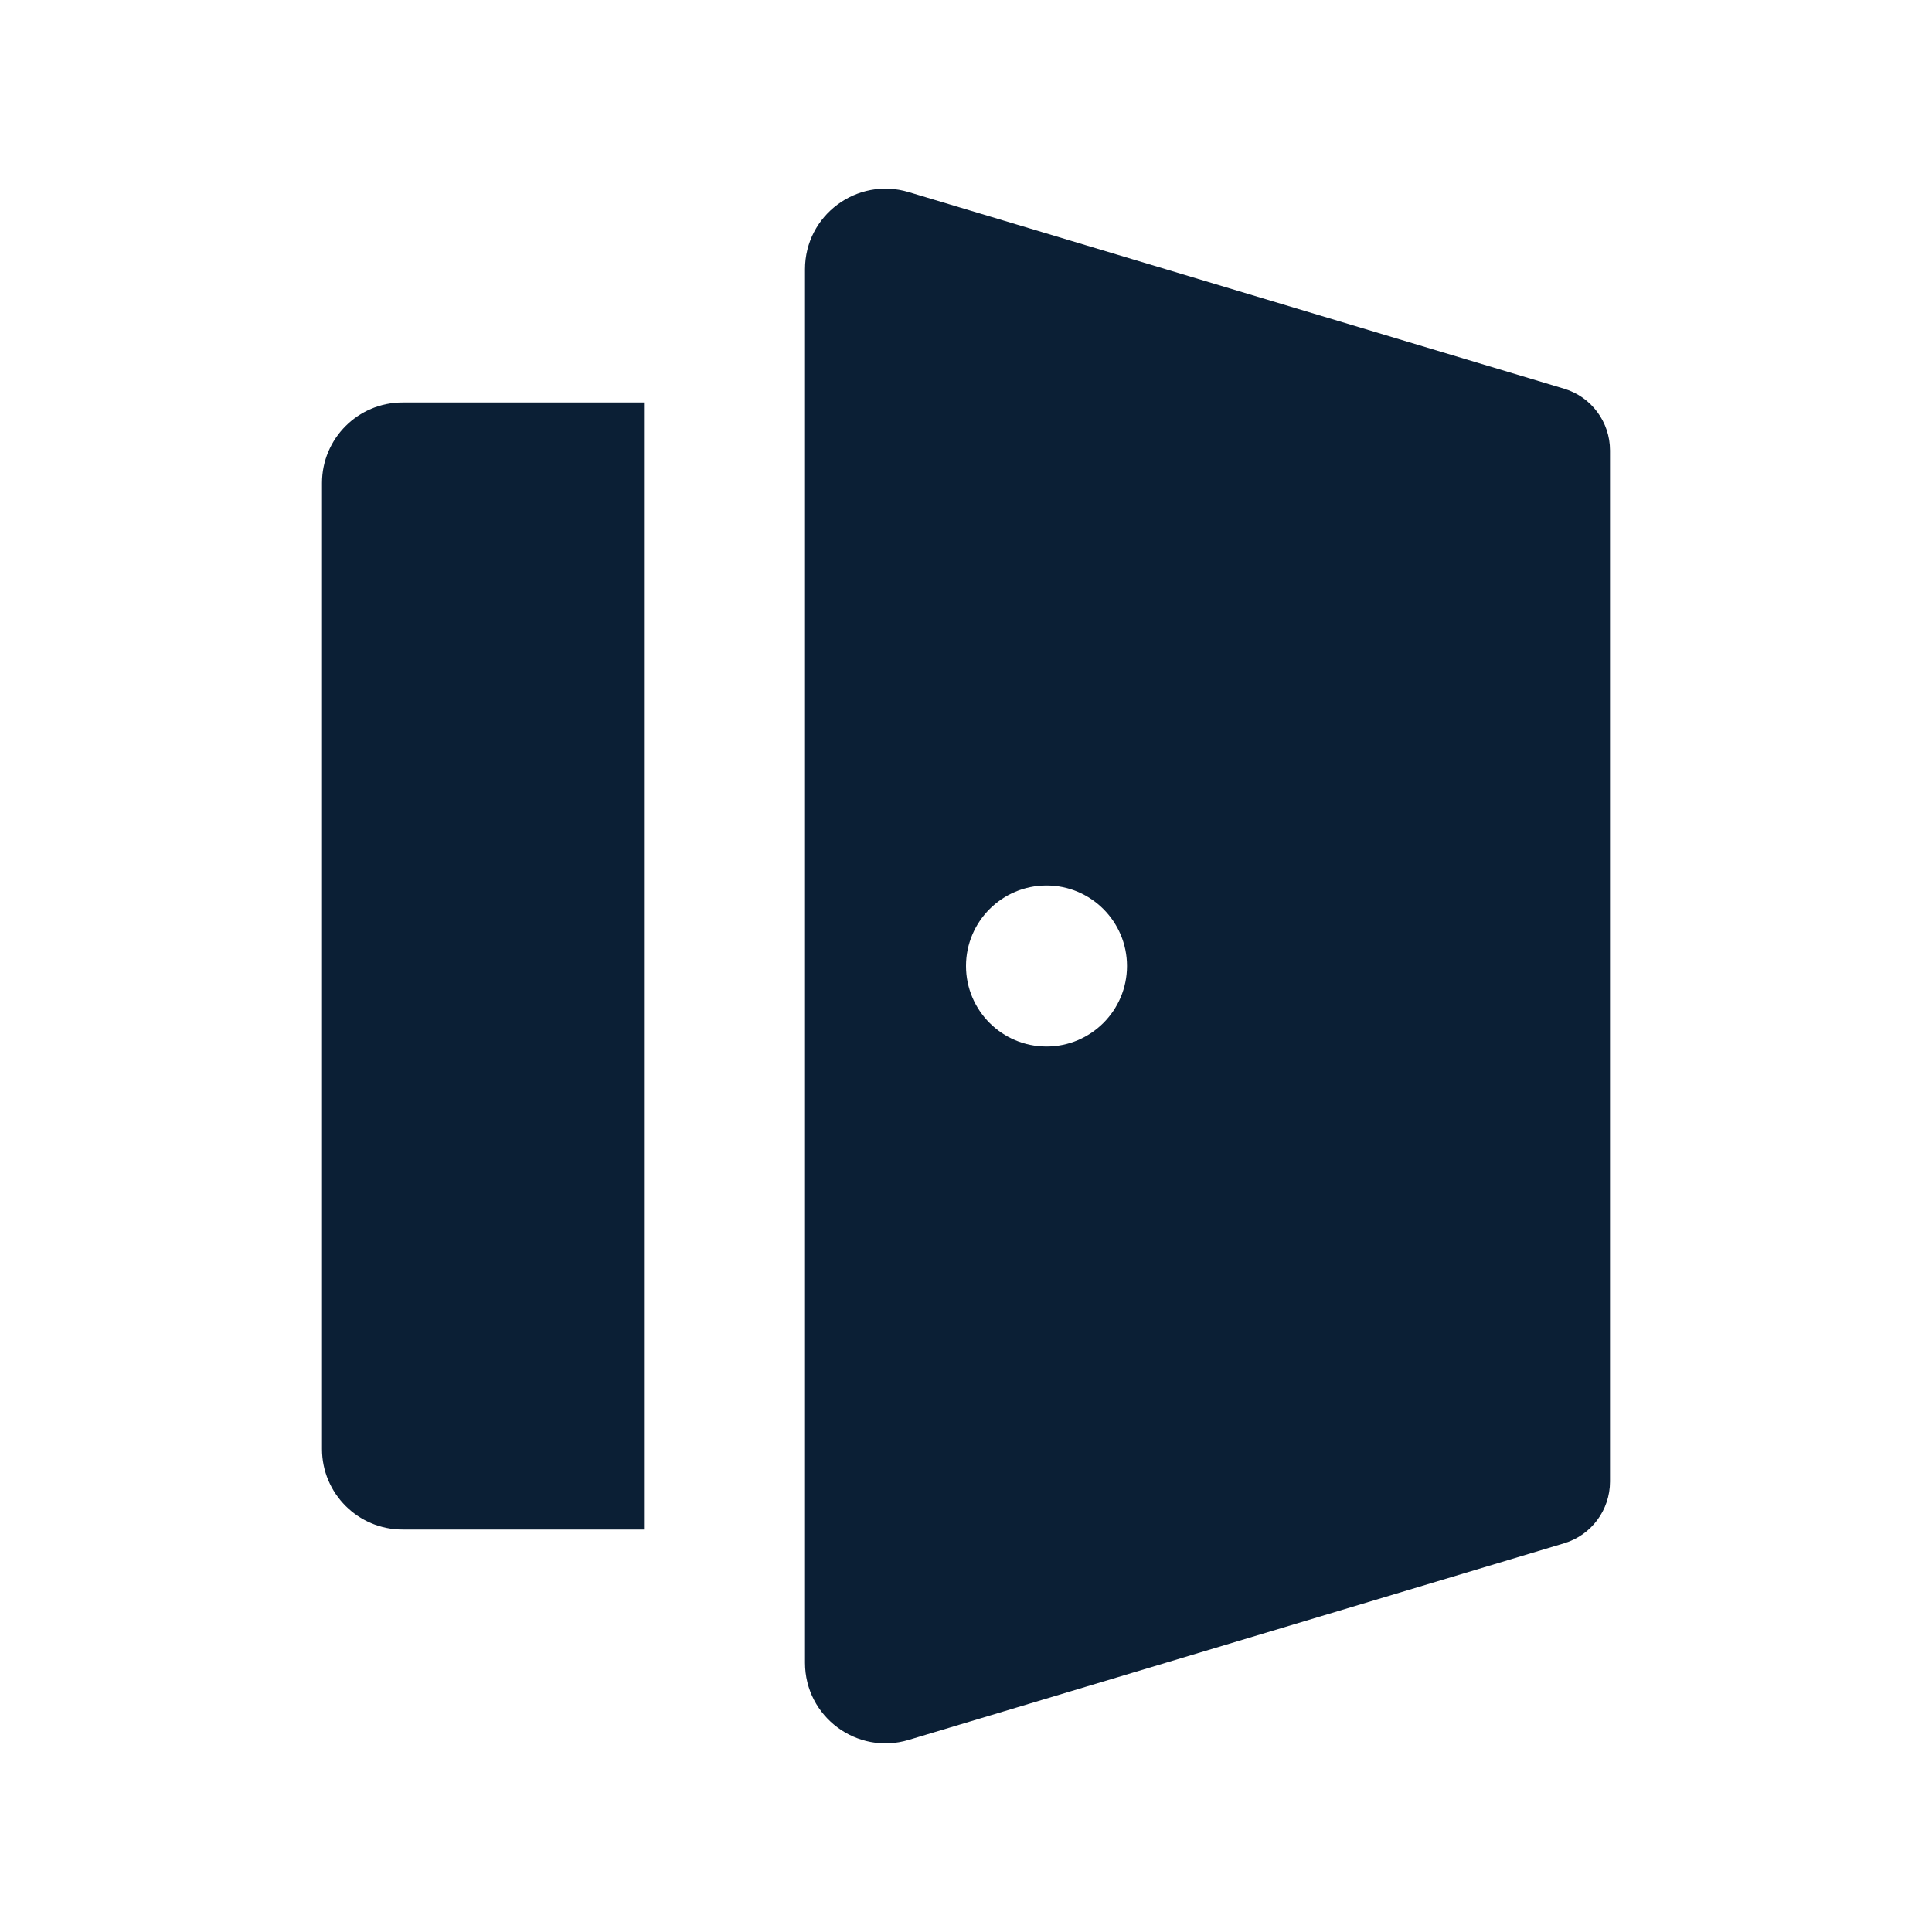
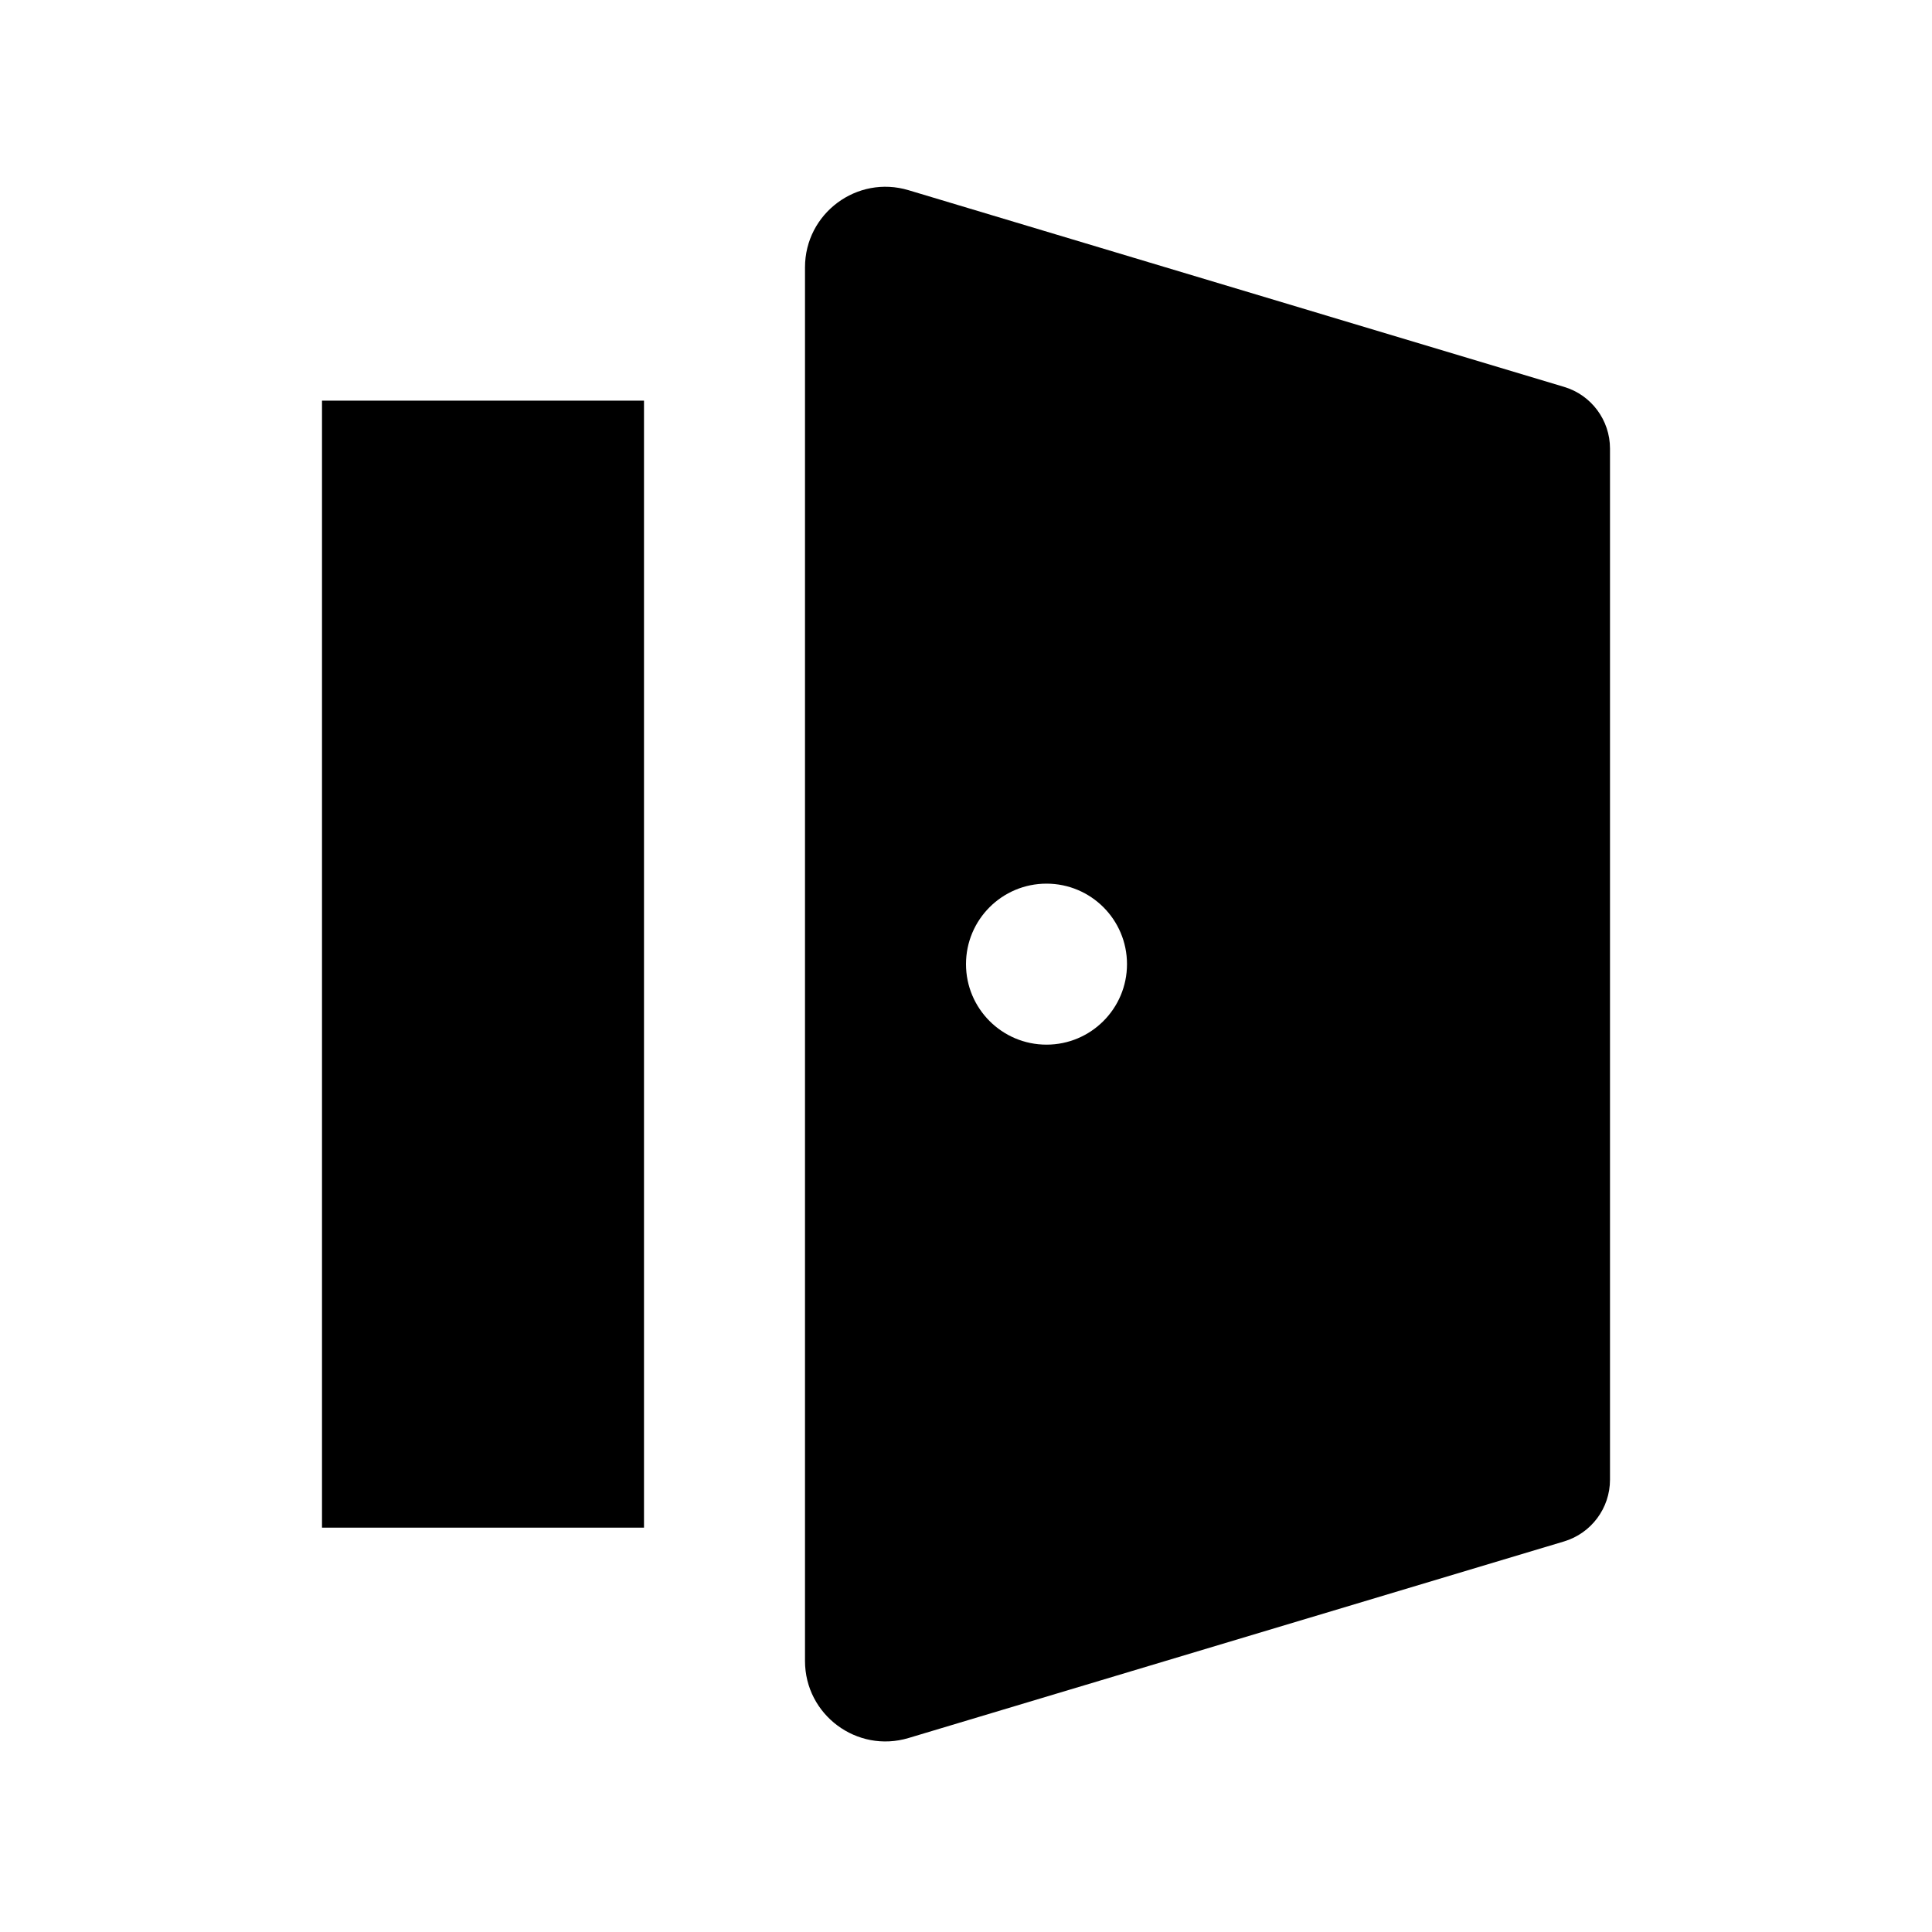
<svg xmlns="http://www.w3.org/2000/svg" width="24" height="24" viewBox="0 0 24 24" fill="none">
  <rect width="24" height="24" fill="none" />
-   <path fill-rule="evenodd" clip-rule="evenodd" d="M10 3.344C10 2.674 10.646 2.194 11.287 2.386L19.43 4.829C19.768 4.93 20 5.242 20 5.595V18.405C20 18.758 19.768 19.07 19.43 19.171L11.287 21.614C10.646 21.806 10 21.326 10 20.656V3.344ZM14 12C14 12.552 13.552 13 13 13C12.448 13 12 12.552 12 12C12 11.448 12.448 11 13 11C13.552 11 14 11.448 14 12Z" fill="#0B1F35" />
-   <path d="M5 5C4.448 5 4 5.448 4 6V18C4 18.552 4.448 19 5 19H8V5H5Z" fill="#0B1F35" />
+   <path fill-rule="evenodd" clip-rule="evenodd" d="M10 3.321C10 2.651 10.646 2.17 11.287 2.363L19.43 4.806C19.768 4.907 20 5.219 20 5.572V18.381C20 18.735 19.768 19.046 19.43 19.148L11.287 21.59C10.646 21.783 10 21.302 10 20.633V3.321ZM14 11.977C14 12.529 13.552 12.977 13 12.977C12.448 12.977 12 12.529 12 11.977C12 11.424 12.448 10.977 13 10.977C13.552 10.977 14 11.424 14 11.977Z" fill="black" />
+   <path d="M4 4.977H8V18.977H4V4.977Z" fill="black" />
</svg>
